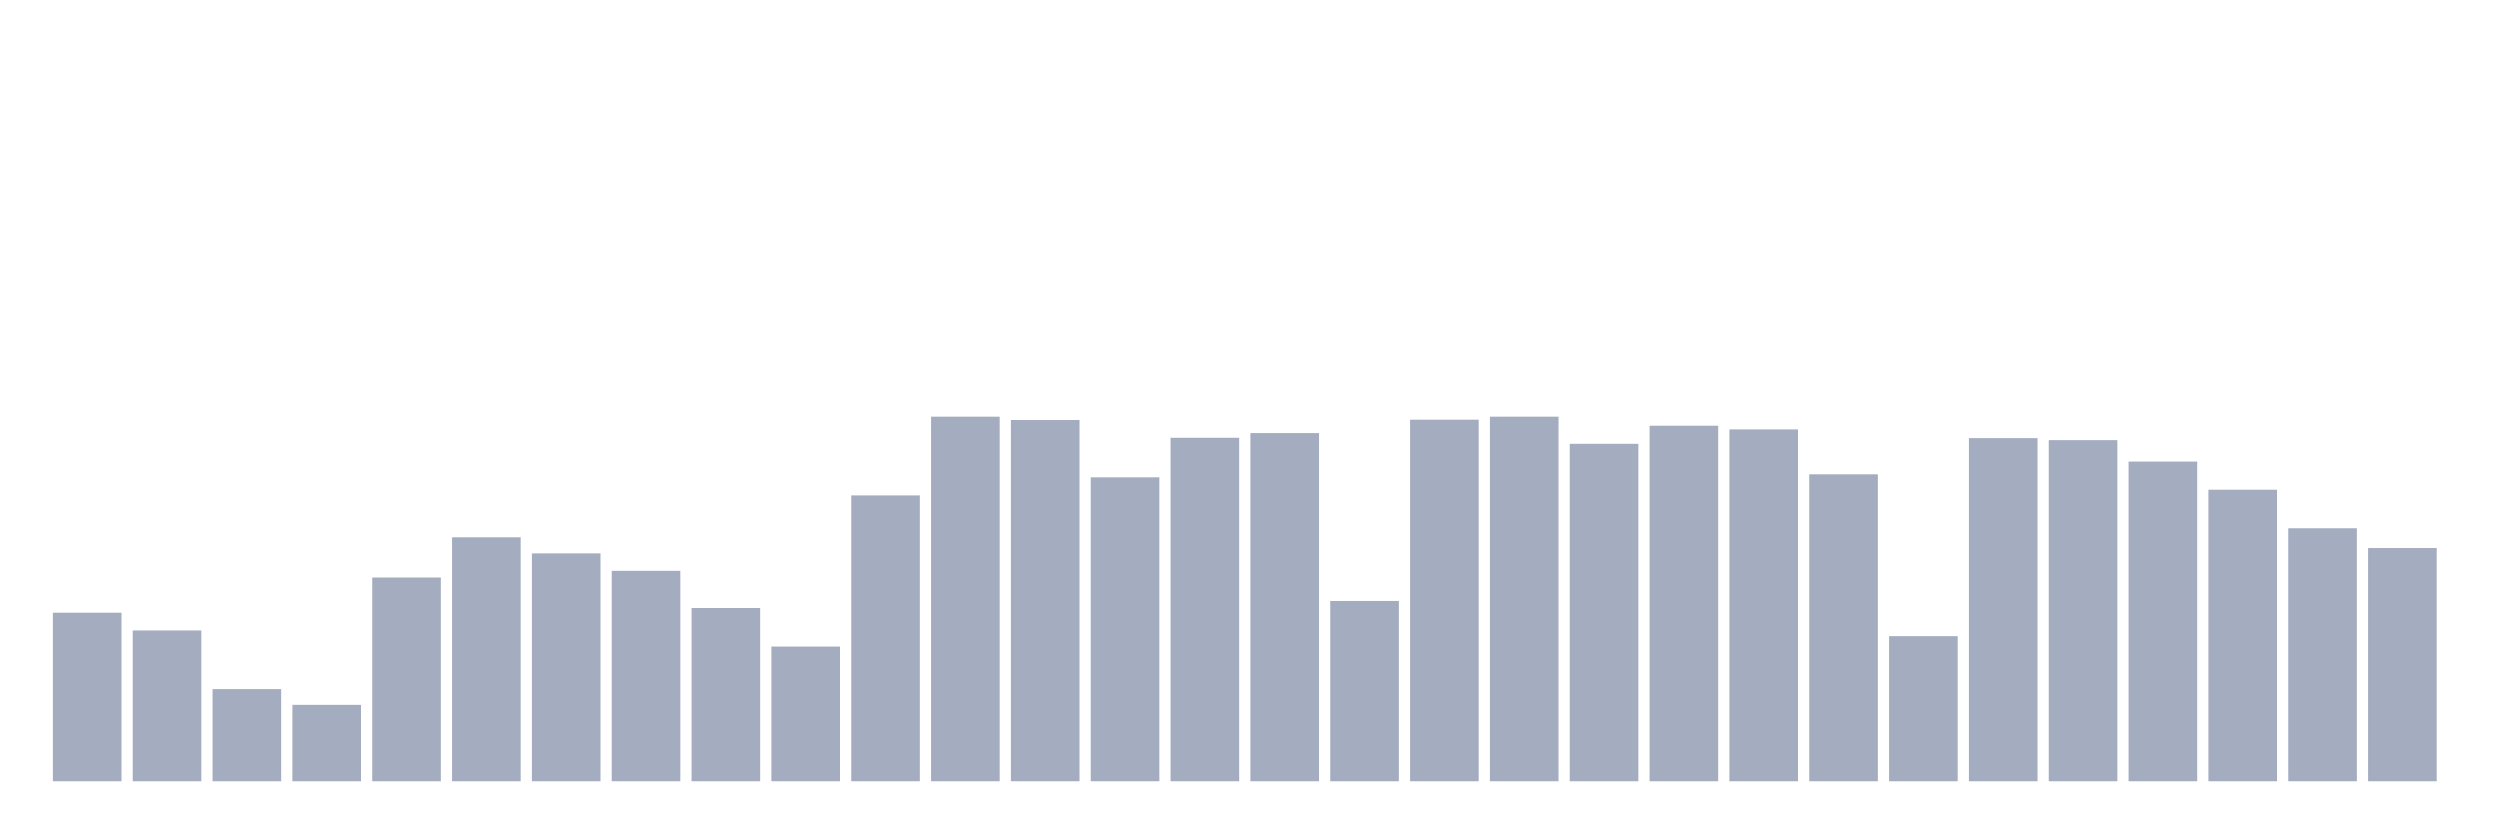
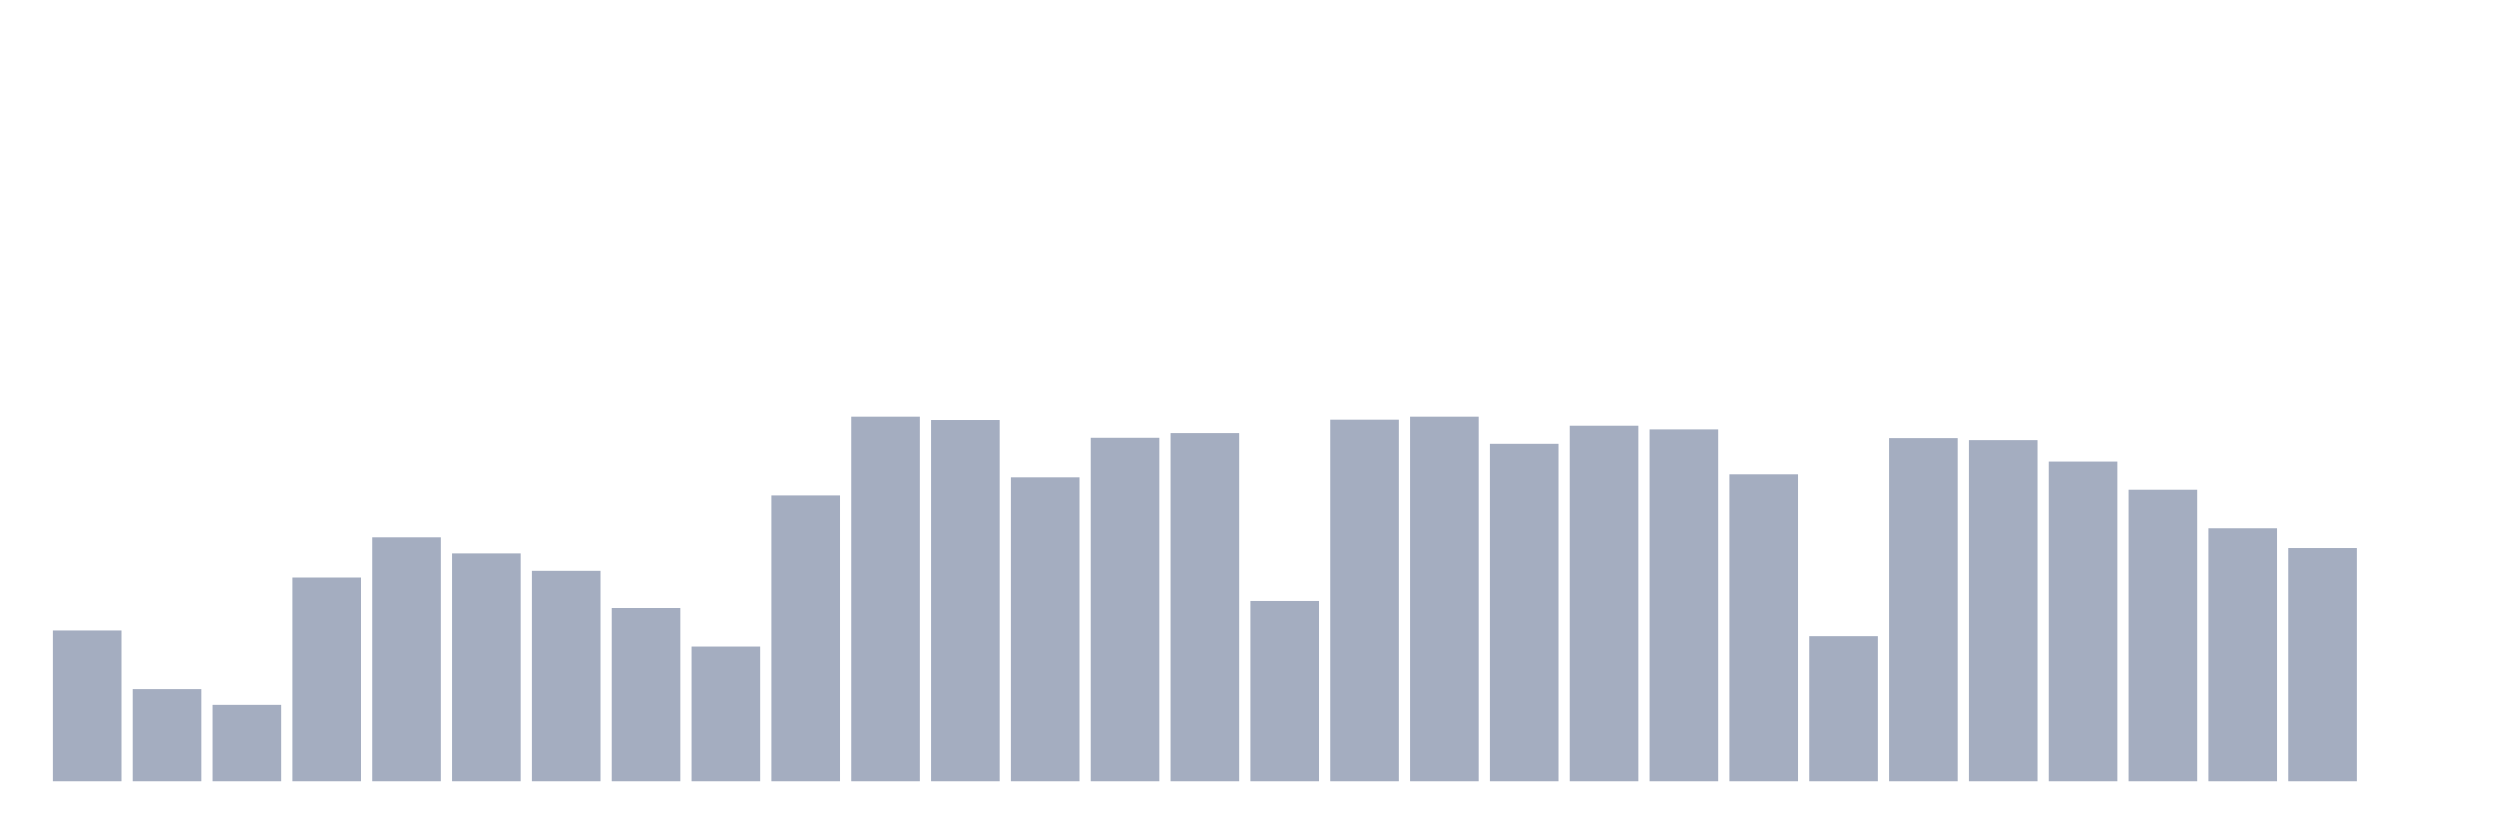
<svg xmlns="http://www.w3.org/2000/svg" viewBox="0 0 480 160">
  <g transform="translate(10,10)">
-     <rect class="bar" x="0.153" width="13.175" y="107.638" height="32.362" fill="rgb(164,173,192)" />
-     <rect class="bar" x="15.482" width="13.175" y="111.048" height="28.952" fill="rgb(164,173,192)" />
-     <rect class="bar" x="30.81" width="13.175" y="122.307" height="17.693" fill="rgb(164,173,192)" />
-     <rect class="bar" x="46.138" width="13.175" y="125.331" height="14.669" fill="rgb(164,173,192)" />
-     <rect class="bar" x="61.466" width="13.175" y="100.882" height="39.118" fill="rgb(164,173,192)" />
-     <rect class="bar" x="76.794" width="13.175" y="93.162" height="46.838" fill="rgb(164,173,192)" />
-     <rect class="bar" x="92.123" width="13.175" y="96.25" height="43.75" fill="rgb(164,173,192)" />
-     <rect class="bar" x="107.451" width="13.175" y="99.596" height="40.404" fill="rgb(164,173,192)" />
-     <rect class="bar" x="122.779" width="13.175" y="106.737" height="33.263" fill="rgb(164,173,192)" />
-     <rect class="bar" x="138.107" width="13.175" y="114.136" height="25.864" fill="rgb(164,173,192)" />
-     <rect class="bar" x="153.436" width="13.175" y="85.119" height="54.881" fill="rgb(164,173,192)" />
-     <rect class="bar" x="168.764" width="13.175" y="70" height="70" fill="rgb(164,173,192)" />
-     <rect class="bar" x="184.092" width="13.175" y="70.643" height="69.357" fill="rgb(164,173,192)" />
-     <rect class="bar" x="199.42" width="13.175" y="81.645" height="58.355" fill="rgb(164,173,192)" />
-     <rect class="bar" x="214.748" width="13.175" y="74.053" height="65.947" fill="rgb(164,173,192)" />
-     <rect class="bar" x="230.077" width="13.175" y="73.153" height="66.847" fill="rgb(164,173,192)" />
-     <rect class="bar" x="245.405" width="13.175" y="105.386" height="34.614" fill="rgb(164,173,192)" />
-     <rect class="bar" x="260.733" width="13.175" y="70.579" height="69.421" fill="rgb(164,173,192)" />
-     <rect class="bar" x="276.061" width="13.175" y="70" height="70" fill="rgb(164,173,192)" />
-     <rect class="bar" x="291.39" width="13.175" y="75.211" height="64.789" fill="rgb(164,173,192)" />
-     <rect class="bar" x="306.718" width="13.175" y="71.737" height="68.263" fill="rgb(164,173,192)" />
-     <rect class="bar" x="322.046" width="13.175" y="72.445" height="67.555" fill="rgb(164,173,192)" />
-     <rect class="bar" x="337.374" width="13.175" y="81.066" height="58.934" fill="rgb(164,173,192)" />
-     <rect class="bar" x="352.702" width="13.175" y="112.142" height="27.858" fill="rgb(164,173,192)" />
-     <rect class="bar" x="368.031" width="13.175" y="74.118" height="65.882" fill="rgb(164,173,192)" />
-     <rect class="bar" x="383.359" width="13.175" y="74.504" height="65.496" fill="rgb(164,173,192)" />
-     <rect class="bar" x="398.687" width="13.175" y="78.621" height="61.379" fill="rgb(164,173,192)" />
-     <rect class="bar" x="414.015" width="13.175" y="84.026" height="55.974" fill="rgb(164,173,192)" />
-     <rect class="bar" x="429.344" width="13.175" y="91.425" height="48.575" fill="rgb(164,173,192)" />
-     <rect class="bar" x="444.672" width="13.175" y="95.221" height="44.779" fill="rgb(164,173,192)" />
+     <rect class="bar" x="0.153" width="13.175" y="111.048" height="28.952" fill="rgb(164,173,192)" />
+     <rect class="bar" x="15.482" width="13.175" y="122.307" height="17.693" fill="rgb(164,173,192)" />
+     <rect class="bar" x="30.81" width="13.175" y="125.331" height="14.669" fill="rgb(164,173,192)" />
+     <rect class="bar" x="46.138" width="13.175" y="100.882" height="39.118" fill="rgb(164,173,192)" />
+     <rect class="bar" x="61.466" width="13.175" y="93.162" height="46.838" fill="rgb(164,173,192)" />
+     <rect class="bar" x="76.794" width="13.175" y="96.25" height="43.75" fill="rgb(164,173,192)" />
+     <rect class="bar" x="92.123" width="13.175" y="99.596" height="40.404" fill="rgb(164,173,192)" />
+     <rect class="bar" x="107.451" width="13.175" y="106.737" height="33.263" fill="rgb(164,173,192)" />
+     <rect class="bar" x="122.779" width="13.175" y="114.136" height="25.864" fill="rgb(164,173,192)" />
+     <rect class="bar" x="138.107" width="13.175" y="85.119" height="54.881" fill="rgb(164,173,192)" />
+     <rect class="bar" x="153.436" width="13.175" y="70" height="70" fill="rgb(164,173,192)" />
+     <rect class="bar" x="168.764" width="13.175" y="70.643" height="69.357" fill="rgb(164,173,192)" />
+     <rect class="bar" x="184.092" width="13.175" y="81.645" height="58.355" fill="rgb(164,173,192)" />
+     <rect class="bar" x="199.42" width="13.175" y="74.053" height="65.947" fill="rgb(164,173,192)" />
+     <rect class="bar" x="214.748" width="13.175" y="73.153" height="66.847" fill="rgb(164,173,192)" />
+     <rect class="bar" x="230.077" width="13.175" y="105.386" height="34.614" fill="rgb(164,173,192)" />
+     <rect class="bar" x="245.405" width="13.175" y="70.579" height="69.421" fill="rgb(164,173,192)" />
+     <rect class="bar" x="260.733" width="13.175" y="70" height="70" fill="rgb(164,173,192)" />
+     <rect class="bar" x="276.061" width="13.175" y="75.211" height="64.789" fill="rgb(164,173,192)" />
+     <rect class="bar" x="291.39" width="13.175" y="71.737" height="68.263" fill="rgb(164,173,192)" />
+     <rect class="bar" x="306.718" width="13.175" y="72.445" height="67.555" fill="rgb(164,173,192)" />
+     <rect class="bar" x="322.046" width="13.175" y="81.066" height="58.934" fill="rgb(164,173,192)" />
+     <rect class="bar" x="337.374" width="13.175" y="112.142" height="27.858" fill="rgb(164,173,192)" />
+     <rect class="bar" x="352.702" width="13.175" y="74.118" height="65.882" fill="rgb(164,173,192)" />
+     <rect class="bar" x="368.031" width="13.175" y="74.504" height="65.496" fill="rgb(164,173,192)" />
+     <rect class="bar" x="383.359" width="13.175" y="78.621" height="61.379" fill="rgb(164,173,192)" />
+     <rect class="bar" x="398.687" width="13.175" y="84.026" height="55.974" fill="rgb(164,173,192)" />
+     <rect class="bar" x="414.015" width="13.175" y="91.425" height="48.575" fill="rgb(164,173,192)" />
+     <rect class="bar" x="429.344" width="13.175" y="95.221" height="44.779" fill="rgb(164,173,192)" />
+     <rect class="bar" x="444.672" width="13.175" y="140" height="0" fill="rgb(164,173,192)" />
  </g>
</svg>
